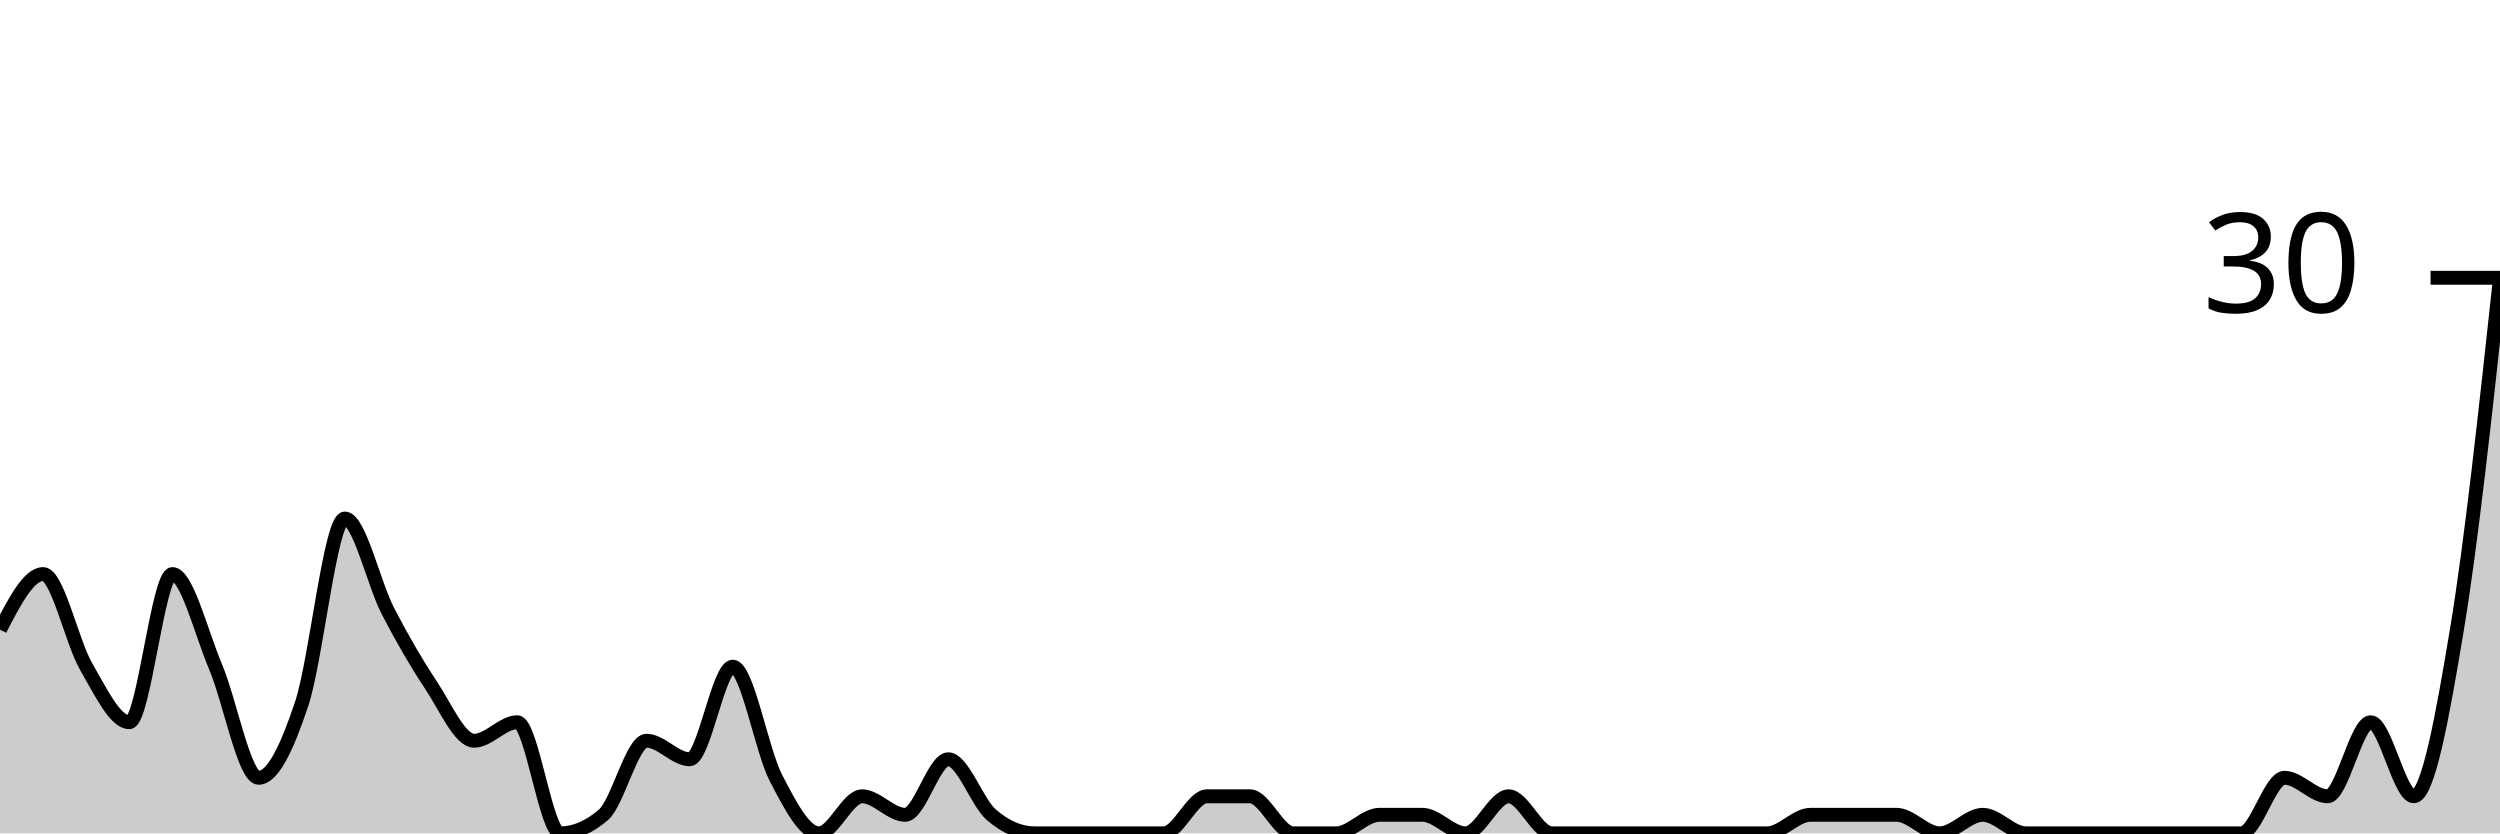
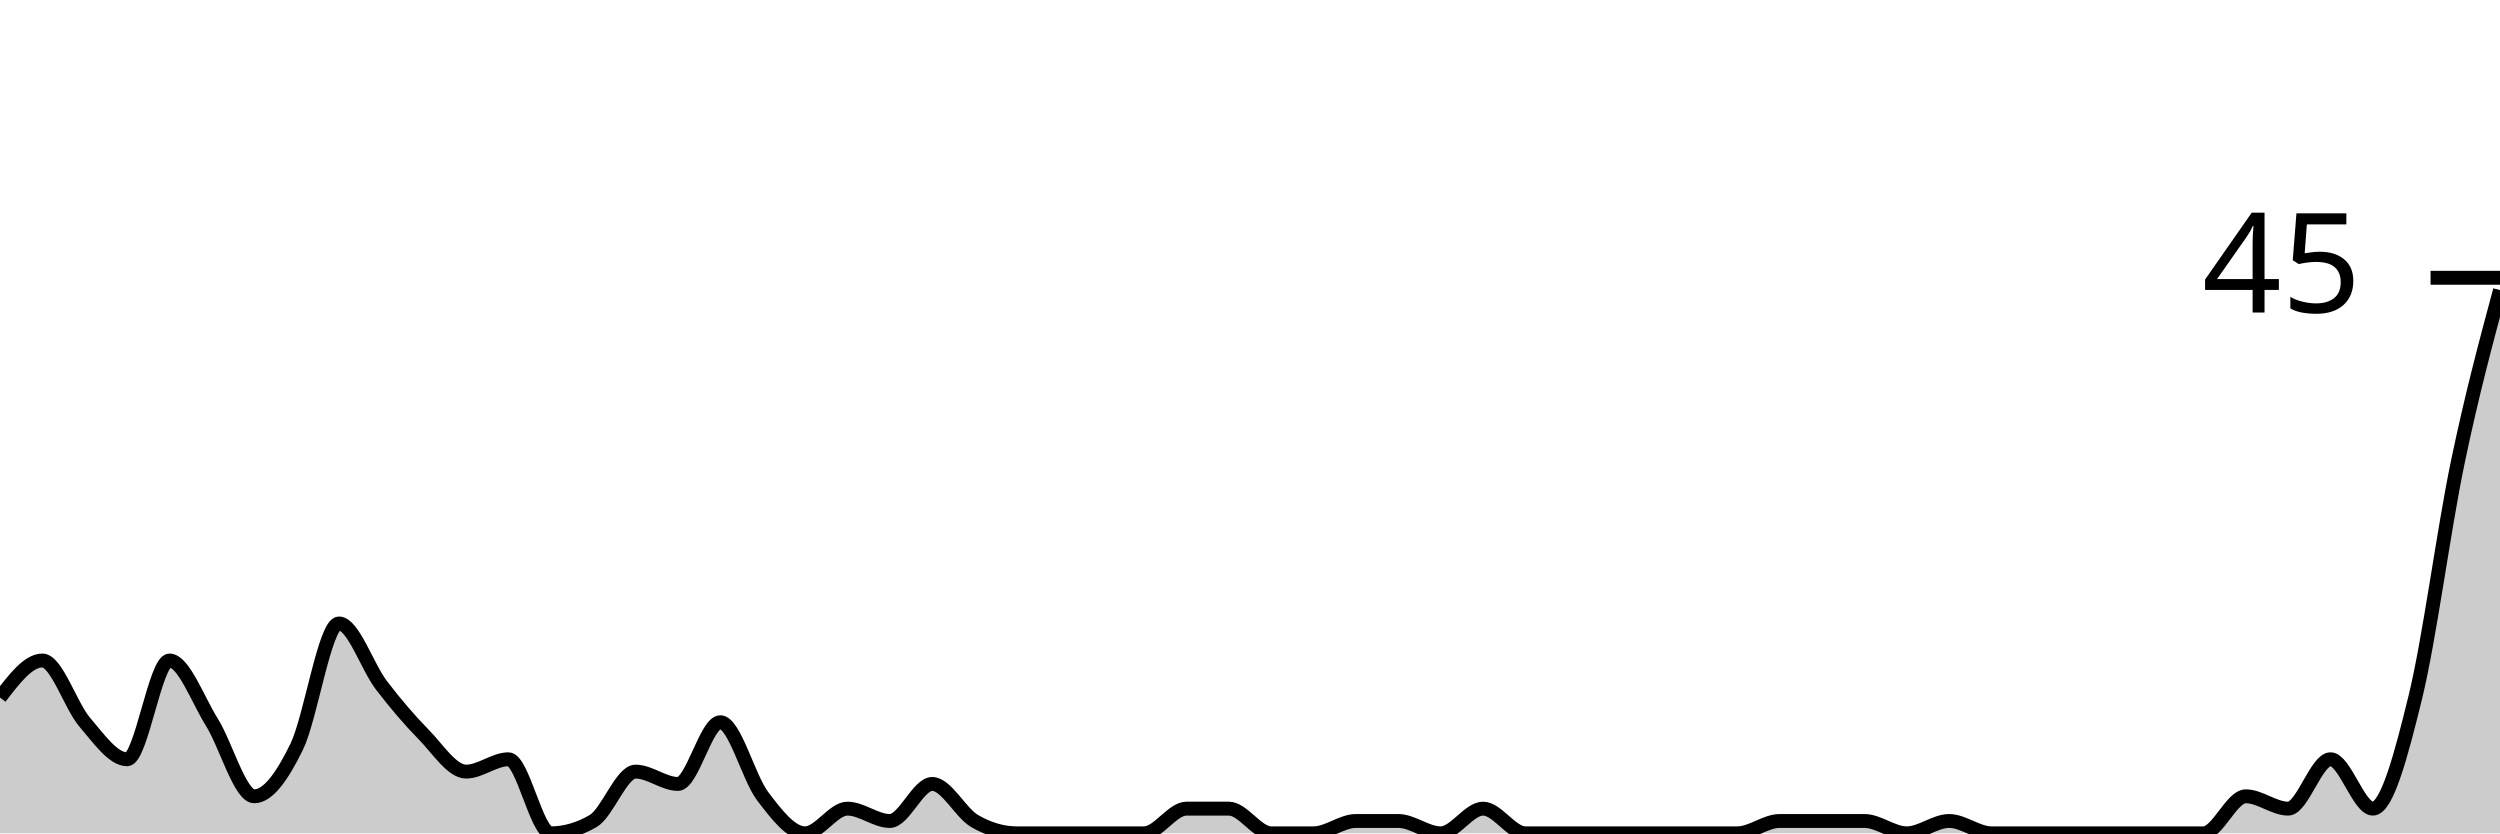
<svg xmlns="http://www.w3.org/2000/svg" viewBox="0 0 180 60">
  <g transform="translate(0,20)">
-     <path class="area" fill="rgba(0, 0, 0, 0.2)" d="M0,25.333C1.034,23.333,2.069,21.333,3.103,21.333C4.138,21.333,5.172,26.222,6.207,28C7.241,29.778,8.276,32,9.31,32C10.345,32,11.379,21.333,12.414,21.333C13.448,21.333,14.483,25.556,15.517,28C16.552,30.444,17.586,36,18.621,36C19.655,36,20.69,33.778,21.724,30.667C22.759,27.556,23.793,17.333,24.828,17.333C25.862,17.333,26.897,22,27.931,24C28.966,26,30,27.778,31.034,29.333C32.069,30.889,33.103,33.333,34.138,33.333C35.172,33.333,36.207,32,37.241,32C38.276,32,39.31,40,40.345,40C41.379,40,42.414,39.556,43.448,38.667C44.483,37.778,45.517,33.333,46.552,33.333C47.586,33.333,48.621,34.667,49.655,34.667C50.69,34.667,51.724,28,52.759,28C53.793,28,54.828,34,55.862,36C56.897,38,57.931,40,58.966,40C60,40,61.034,37.333,62.069,37.333C63.103,37.333,64.138,38.667,65.172,38.667C66.207,38.667,67.241,34.667,68.276,34.667C69.31,34.667,70.345,37.778,71.379,38.667C72.414,39.556,73.448,40,74.483,40C75.517,40,76.552,40,77.586,40C78.621,40,79.655,40,80.69,40C81.724,40,82.759,40,83.793,40C84.828,40,85.862,37.333,86.897,37.333C87.931,37.333,88.966,37.333,90,37.333C91.034,37.333,92.069,40,93.103,40C94.138,40,95.172,40,96.207,40C97.241,40,98.276,38.667,99.31,38.667C100.345,38.667,101.379,38.667,102.414,38.667C103.448,38.667,104.483,40,105.517,40C106.552,40,107.586,37.333,108.621,37.333C109.655,37.333,110.69,40,111.724,40C112.759,40,113.793,40,114.828,40C115.862,40,116.897,40,117.931,40C118.966,40,120,40,121.034,40C122.069,40,123.103,40,124.138,40C125.172,40,126.207,40,127.241,40C128.276,40,129.31,38.667,130.345,38.667C131.379,38.667,132.414,38.667,133.448,38.667C134.483,38.667,135.517,38.667,136.552,38.667C137.586,38.667,138.621,40,139.655,40C140.69,40,141.724,38.667,142.759,38.667C143.793,38.667,144.828,40,145.862,40C146.897,40,147.931,40,148.966,40C150,40,151.034,40,152.069,40C153.103,40,154.138,40,155.172,40C156.207,40,157.241,40,158.276,40C159.31,40,160.345,40,161.379,40C162.414,40,163.448,36,164.483,36C165.517,36,166.552,37.333,167.586,37.333C168.621,37.333,169.655,32,170.69,32C171.724,32,172.759,37.333,173.793,37.333C174.828,37.333,175.862,31.556,176.897,25.333C177.931,19.111,178.966,9.556,180,0L180,40C178.966,40,177.931,40,176.897,40C175.862,40,174.828,40,173.793,40C172.759,40,171.724,40,170.69,40C169.655,40,168.621,40,167.586,40C166.552,40,165.517,40,164.483,40C163.448,40,162.414,40,161.379,40C160.345,40,159.31,40,158.276,40C157.241,40,156.207,40,155.172,40C154.138,40,153.103,40,152.069,40C151.034,40,150,40,148.966,40C147.931,40,146.897,40,145.862,40C144.828,40,143.793,40,142.759,40C141.724,40,140.69,40,139.655,40C138.621,40,137.586,40,136.552,40C135.517,40,134.483,40,133.448,40C132.414,40,131.379,40,130.345,40C129.31,40,128.276,40,127.241,40C126.207,40,125.172,40,124.138,40C123.103,40,122.069,40,121.034,40C120,40,118.966,40,117.931,40C116.897,40,115.862,40,114.828,40C113.793,40,112.759,40,111.724,40C110.69,40,109.655,40,108.621,40C107.586,40,106.552,40,105.517,40C104.483,40,103.448,40,102.414,40C101.379,40,100.345,40,99.31,40C98.276,40,97.241,40,96.207,40C95.172,40,94.138,40,93.103,40C92.069,40,91.034,40,90,40C88.966,40,87.931,40,86.897,40C85.862,40,84.828,40,83.793,40C82.759,40,81.724,40,80.69,40C79.655,40,78.621,40,77.586,40C76.552,40,75.517,40,74.483,40C73.448,40,72.414,40,71.379,40C70.345,40,69.31,40,68.276,40C67.241,40,66.207,40,65.172,40C64.138,40,63.103,40,62.069,40C61.034,40,60,40,58.966,40C57.931,40,56.897,40,55.862,40C54.828,40,53.793,40,52.759,40C51.724,40,50.69,40,49.655,40C48.621,40,47.586,40,46.552,40C45.517,40,44.483,40,43.448,40C42.414,40,41.379,40,40.345,40C39.31,40,38.276,40,37.241,40C36.207,40,35.172,40,34.138,40C33.103,40,32.069,40,31.034,40C30,40,28.966,40,27.931,40C26.897,40,25.862,40,24.828,40C23.793,40,22.759,40,21.724,40C20.69,40,19.655,40,18.621,40C17.586,40,16.552,40,15.517,40C14.483,40,13.448,40,12.414,40C11.379,40,10.345,40,9.31,40C8.276,40,7.241,40,6.207,40C5.172,40,4.138,40,3.103,40C2.069,40,1.034,40,0,40Z" />
-     <path class="line" stroke="black" fill="none" d="M0,25.333C1.034,23.333,2.069,21.333,3.103,21.333C4.138,21.333,5.172,26.222,6.207,28C7.241,29.778,8.276,32,9.31,32C10.345,32,11.379,21.333,12.414,21.333C13.448,21.333,14.483,25.556,15.517,28C16.552,30.444,17.586,36,18.621,36C19.655,36,20.69,33.778,21.724,30.667C22.759,27.556,23.793,17.333,24.828,17.333C25.862,17.333,26.897,22,27.931,24C28.966,26,30,27.778,31.034,29.333C32.069,30.889,33.103,33.333,34.138,33.333C35.172,33.333,36.207,32,37.241,32C38.276,32,39.31,40,40.345,40C41.379,40,42.414,39.556,43.448,38.667C44.483,37.778,45.517,33.333,46.552,33.333C47.586,33.333,48.621,34.667,49.655,34.667C50.69,34.667,51.724,28,52.759,28C53.793,28,54.828,34,55.862,36C56.897,38,57.931,40,58.966,40C60,40,61.034,37.333,62.069,37.333C63.103,37.333,64.138,38.667,65.172,38.667C66.207,38.667,67.241,34.667,68.276,34.667C69.31,34.667,70.345,37.778,71.379,38.667C72.414,39.556,73.448,40,74.483,40C75.517,40,76.552,40,77.586,40C78.621,40,79.655,40,80.69,40C81.724,40,82.759,40,83.793,40C84.828,40,85.862,37.333,86.897,37.333C87.931,37.333,88.966,37.333,90,37.333C91.034,37.333,92.069,40,93.103,40C94.138,40,95.172,40,96.207,40C97.241,40,98.276,38.667,99.31,38.667C100.345,38.667,101.379,38.667,102.414,38.667C103.448,38.667,104.483,40,105.517,40C106.552,40,107.586,37.333,108.621,37.333C109.655,37.333,110.69,40,111.724,40C112.759,40,113.793,40,114.828,40C115.862,40,116.897,40,117.931,40C118.966,40,120,40,121.034,40C122.069,40,123.103,40,124.138,40C125.172,40,126.207,40,127.241,40C128.276,40,129.31,38.667,130.345,38.667C131.379,38.667,132.414,38.667,133.448,38.667C134.483,38.667,135.517,38.667,136.552,38.667C137.586,38.667,138.621,40,139.655,40C140.69,40,141.724,38.667,142.759,38.667C143.793,38.667,144.828,40,145.862,40C146.897,40,147.931,40,148.966,40C150,40,151.034,40,152.069,40C153.103,40,154.138,40,155.172,40C156.207,40,157.241,40,158.276,40C159.31,40,160.345,40,161.379,40C162.414,40,163.448,36,164.483,36C165.517,36,166.552,37.333,167.586,37.333C168.621,37.333,169.655,32,170.69,32C171.724,32,172.759,37.333,173.793,37.333C174.828,37.333,175.862,31.556,176.897,25.333C177.931,19.111,178.966,9.556,180,0" />
+     <path class="area" fill="rgba(0, 0, 0, 0.2)" d="M0,30.222C1.017,28.889,2.034,27.556,3.051,27.556C4.068,27.556,5.085,30.815,6.102,32C7.119,33.185,8.136,34.667,9.153,34.667C10.169,34.667,11.186,27.556,12.203,27.556C13.22,27.556,14.237,30.37,15.254,32C16.271,33.63,17.288,37.333,18.305,37.333C19.322,37.333,20.339,35.852,21.356,33.778C22.373,31.704,23.39,24.889,24.407,24.889C25.424,24.889,26.441,28,27.458,29.333C28.475,30.667,29.492,31.852,30.508,32.889C31.525,33.926,32.542,35.556,33.559,35.556C34.576,35.556,35.593,34.667,36.61,34.667C37.627,34.667,38.644,40,39.661,40C40.678,40,41.695,39.704,42.712,39.111C43.729,38.519,44.746,35.556,45.763,35.556C46.78,35.556,47.797,36.444,48.814,36.444C49.831,36.444,50.847,32,51.864,32C52.881,32,53.898,36,54.915,37.333C55.932,38.667,56.949,40,57.966,40C58.983,40,60,38.222,61.017,38.222C62.034,38.222,63.051,39.111,64.068,39.111C65.085,39.111,66.102,36.444,67.119,36.444C68.136,36.444,69.153,38.519,70.169,39.111C71.186,39.704,72.203,40,73.22,40C74.237,40,75.254,40,76.271,40C77.288,40,78.305,40,79.322,40C80.339,40,81.356,40,82.373,40C83.39,40,84.407,38.222,85.424,38.222C86.441,38.222,87.458,38.222,88.475,38.222C89.492,38.222,90.508,40,91.525,40C92.542,40,93.559,40,94.576,40C95.593,40,96.61,39.111,97.627,39.111C98.644,39.111,99.661,39.111,100.678,39.111C101.695,39.111,102.712,40,103.729,40C104.746,40,105.763,38.222,106.78,38.222C107.797,38.222,108.814,40,109.831,40C110.847,40,111.864,40,112.881,40C113.898,40,114.915,40,115.932,40C116.949,40,117.966,40,118.983,40C120,40,121.017,40,122.034,40C123.051,40,124.068,40,125.085,40C126.102,40,127.119,39.111,128.136,39.111C129.153,39.111,130.169,39.111,131.186,39.111C132.203,39.111,133.22,39.111,134.237,39.111C135.254,39.111,136.271,40,137.288,40C138.305,40,139.322,39.111,140.339,39.111C141.356,39.111,142.373,40,143.39,40C144.407,40,145.424,40,146.441,40C147.458,40,148.475,40,149.492,40C150.508,40,151.525,40,152.542,40C153.559,40,154.576,40,155.593,40C156.61,40,157.627,40,158.644,40C159.661,40,160.678,37.333,161.695,37.333C162.712,37.333,163.729,38.222,164.746,38.222C165.763,38.222,166.78,34.667,167.797,34.667C168.814,34.667,169.831,38.222,170.847,38.222C171.864,38.222,172.881,34.37,173.898,30.222C174.915,26.074,175.932,18.222,176.949,13.333C177.966,8.444,178.983,4.667,180,0.889L180,40C178.983,40,177.966,40,176.949,40C175.932,40,174.915,40,173.898,40C172.881,40,171.864,40,170.847,40C169.831,40,168.814,40,167.797,40C166.78,40,165.763,40,164.746,40C163.729,40,162.712,40,161.695,40C160.678,40,159.661,40,158.644,40C157.627,40,156.61,40,155.593,40C154.576,40,153.559,40,152.542,40C151.525,40,150.508,40,149.492,40C148.475,40,147.458,40,146.441,40C145.424,40,144.407,40,143.39,40C142.373,40,141.356,40,140.339,40C139.322,40,138.305,40,137.288,40C136.271,40,135.254,40,134.237,40C133.22,40,132.203,40,131.186,40C130.169,40,129.153,40,128.136,40C127.119,40,126.102,40,125.085,40C124.068,40,123.051,40,122.034,40C121.017,40,120,40,118.983,40C117.966,40,116.949,40,115.932,40C114.915,40,113.898,40,112.881,40C111.864,40,110.847,40,109.831,40C108.814,40,107.797,40,106.78,40C105.763,40,104.746,40,103.729,40C102.712,40,101.695,40,100.678,40C99.661,40,98.644,40,97.627,40C96.61,40,95.593,40,94.576,40C93.559,40,92.542,40,91.525,40C90.508,40,89.492,40,88.475,40C87.458,40,86.441,40,85.424,40C84.407,40,83.39,40,82.373,40C81.356,40,80.339,40,79.322,40C78.305,40,77.288,40,76.271,40C75.254,40,74.237,40,73.22,40C72.203,40,71.186,40,70.169,40C69.153,40,68.136,40,67.119,40C66.102,40,65.085,40,64.068,40C63.051,40,62.034,40,61.017,40C60,40,58.983,40,57.966,40C56.949,40,55.932,40,54.915,40C53.898,40,52.881,40,51.864,40C50.847,40,49.831,40,48.814,40C47.797,40,46.78,40,45.763,40C44.746,40,43.729,40,42.712,40C41.695,40,40.678,40,39.661,40C38.644,40,37.627,40,36.61,40C35.593,40,34.576,40,33.559,40C32.542,40,31.525,40,30.508,40C29.492,40,28.475,40,27.458,40C26.441,40,25.424,40,24.407,40C23.39,40,22.373,40,21.356,40C20.339,40,19.322,40,18.305,40C17.288,40,16.271,40,15.254,40C14.237,40,13.22,40,12.203,40C11.186,40,10.169,40,9.153,40C8.136,40,7.119,40,6.102,40C5.085,40,4.068,40,3.051,40C2.034,40,1.017,40,0,40Z" />
+     <path class="line" stroke="black" fill="none" d="M0,30.222C1.017,28.889,2.034,27.556,3.051,27.556C4.068,27.556,5.085,30.815,6.102,32C7.119,33.185,8.136,34.667,9.153,34.667C10.169,34.667,11.186,27.556,12.203,27.556C13.22,27.556,14.237,30.37,15.254,32C16.271,33.63,17.288,37.333,18.305,37.333C19.322,37.333,20.339,35.852,21.356,33.778C22.373,31.704,23.39,24.889,24.407,24.889C25.424,24.889,26.441,28,27.458,29.333C28.475,30.667,29.492,31.852,30.508,32.889C31.525,33.926,32.542,35.556,33.559,35.556C34.576,35.556,35.593,34.667,36.61,34.667C37.627,34.667,38.644,40,39.661,40C40.678,40,41.695,39.704,42.712,39.111C43.729,38.519,44.746,35.556,45.763,35.556C46.78,35.556,47.797,36.444,48.814,36.444C49.831,36.444,50.847,32,51.864,32C52.881,32,53.898,36,54.915,37.333C55.932,38.667,56.949,40,57.966,40C58.983,40,60,38.222,61.017,38.222C62.034,38.222,63.051,39.111,64.068,39.111C65.085,39.111,66.102,36.444,67.119,36.444C68.136,36.444,69.153,38.519,70.169,39.111C71.186,39.704,72.203,40,73.22,40C74.237,40,75.254,40,76.271,40C77.288,40,78.305,40,79.322,40C80.339,40,81.356,40,82.373,40C83.39,40,84.407,38.222,85.424,38.222C86.441,38.222,87.458,38.222,88.475,38.222C89.492,38.222,90.508,40,91.525,40C92.542,40,93.559,40,94.576,40C95.593,40,96.61,39.111,97.627,39.111C98.644,39.111,99.661,39.111,100.678,39.111C101.695,39.111,102.712,40,103.729,40C104.746,40,105.763,38.222,106.78,38.222C107.797,38.222,108.814,40,109.831,40C110.847,40,111.864,40,112.881,40C113.898,40,114.915,40,115.932,40C116.949,40,117.966,40,118.983,40C120,40,121.017,40,122.034,40C123.051,40,124.068,40,125.085,40C126.102,40,127.119,39.111,128.136,39.111C129.153,39.111,130.169,39.111,131.186,39.111C132.203,39.111,133.22,39.111,134.237,39.111C135.254,39.111,136.271,40,137.288,40C138.305,40,139.322,39.111,140.339,39.111C141.356,39.111,142.373,40,143.39,40C144.407,40,145.424,40,146.441,40C147.458,40,148.475,40,149.492,40C150.508,40,151.525,40,152.542,40C153.559,40,154.576,40,155.593,40C156.61,40,157.627,40,158.644,40C159.661,40,160.678,37.333,161.695,37.333C162.712,37.333,163.729,38.222,164.746,38.222C165.763,38.222,166.78,34.667,167.797,34.667C168.814,34.667,169.831,38.222,170.847,38.222C171.864,38.222,172.881,34.37,173.898,30.222C174.915,26.074,175.932,18.222,176.949,13.333C177.966,8.444,178.983,4.667,180,0.889" />
    <path class="axis-ceiling" stroke-width="1" stroke="black" fill="none" d="M175,0L180,0" />
-     <text class="axis-ceiling-label" font-family="sans-serif" text-anchor="end" font-size="10px" x="170" y="2.5">30</text>
+     <text class="axis-ceiling-label" font-family="sans-serif" text-anchor="end" font-size="10px" x="170" y="2.5">45</text>
  </g>
</svg>
